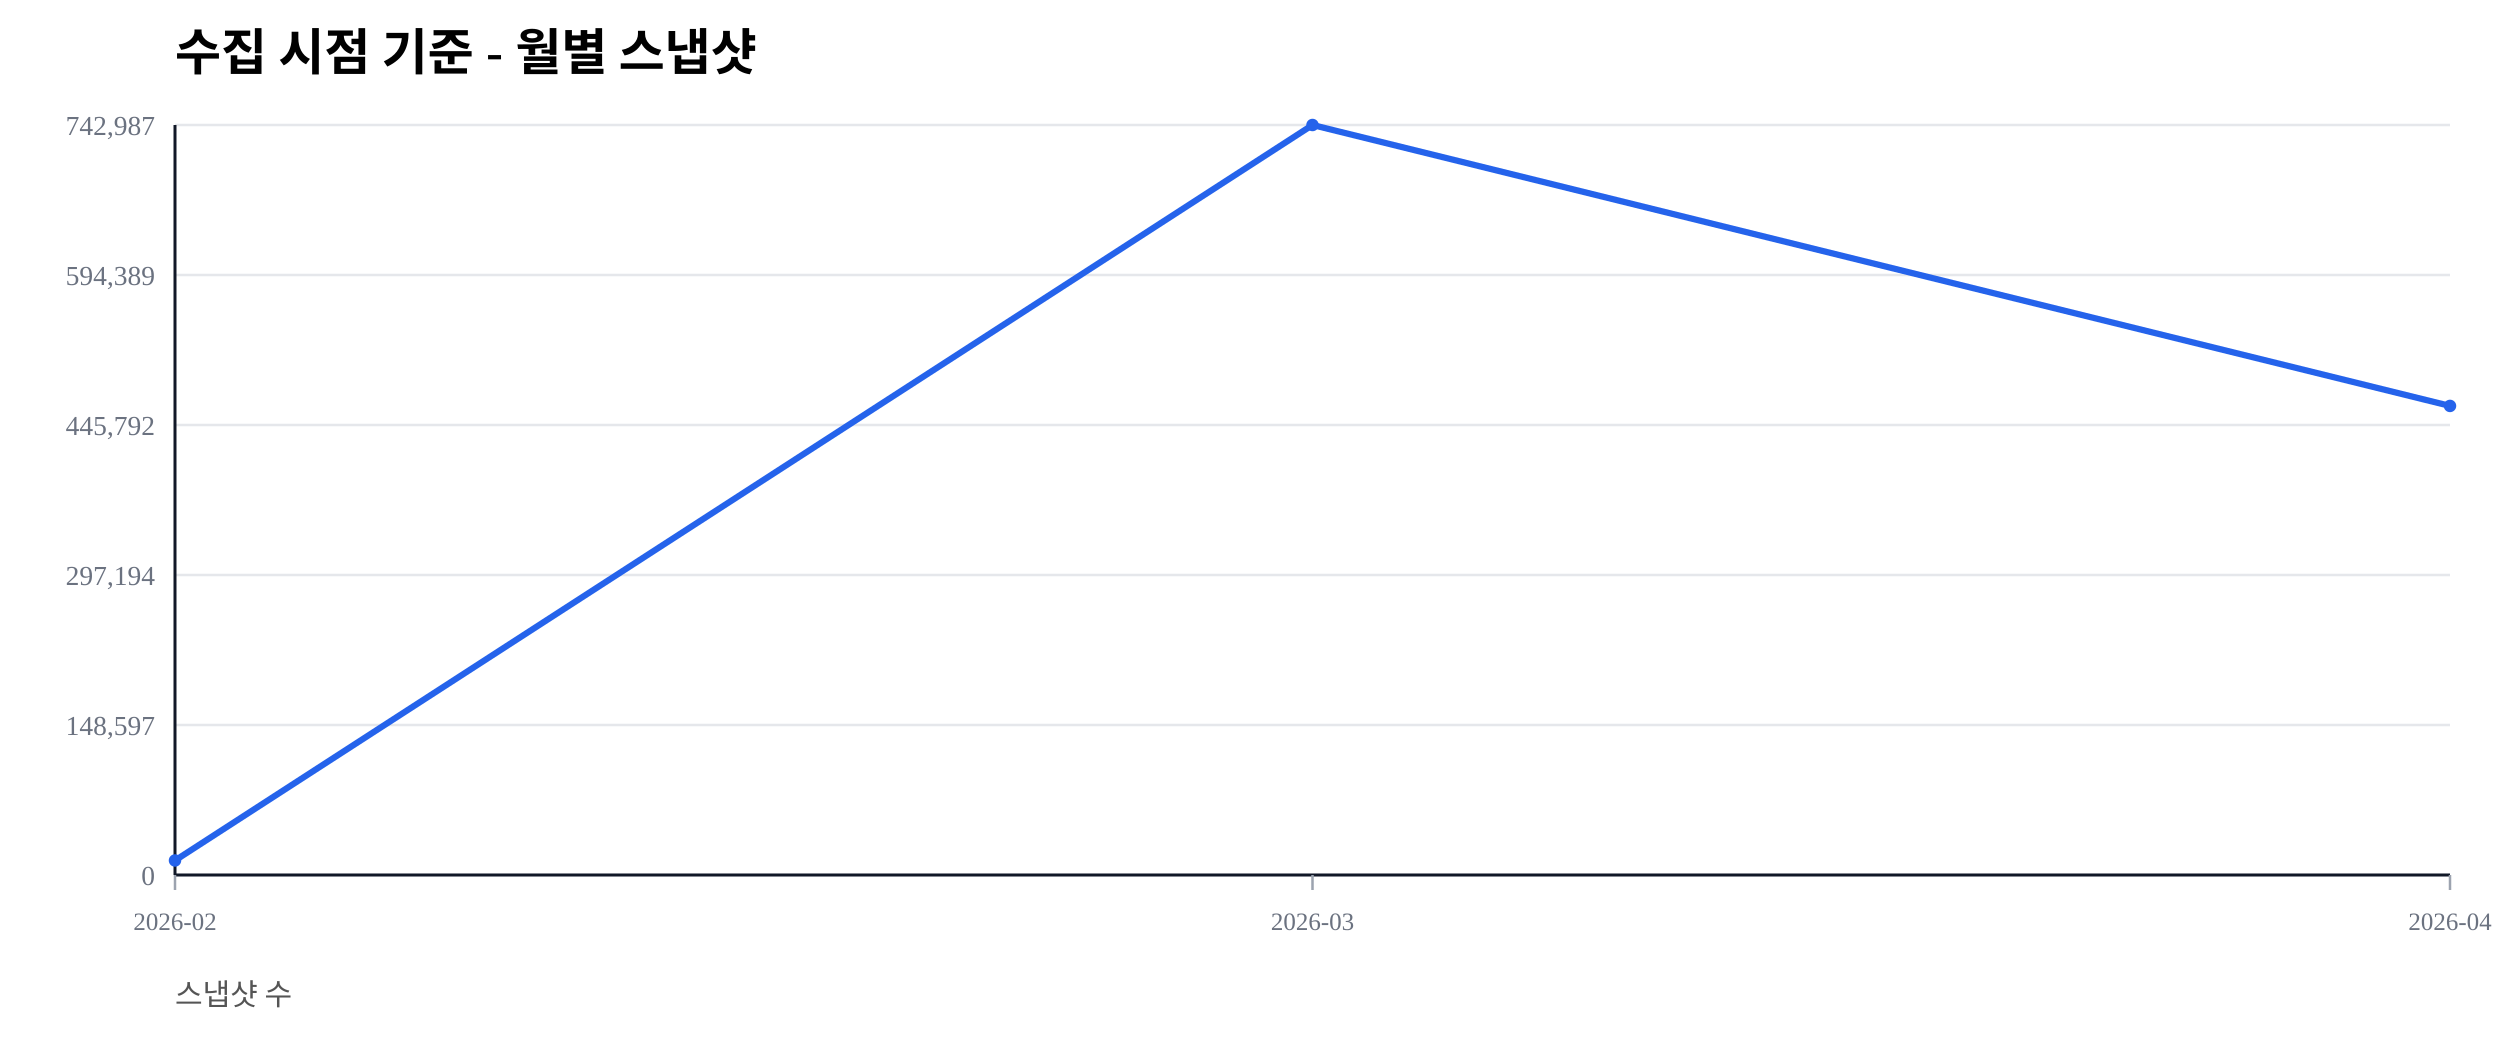
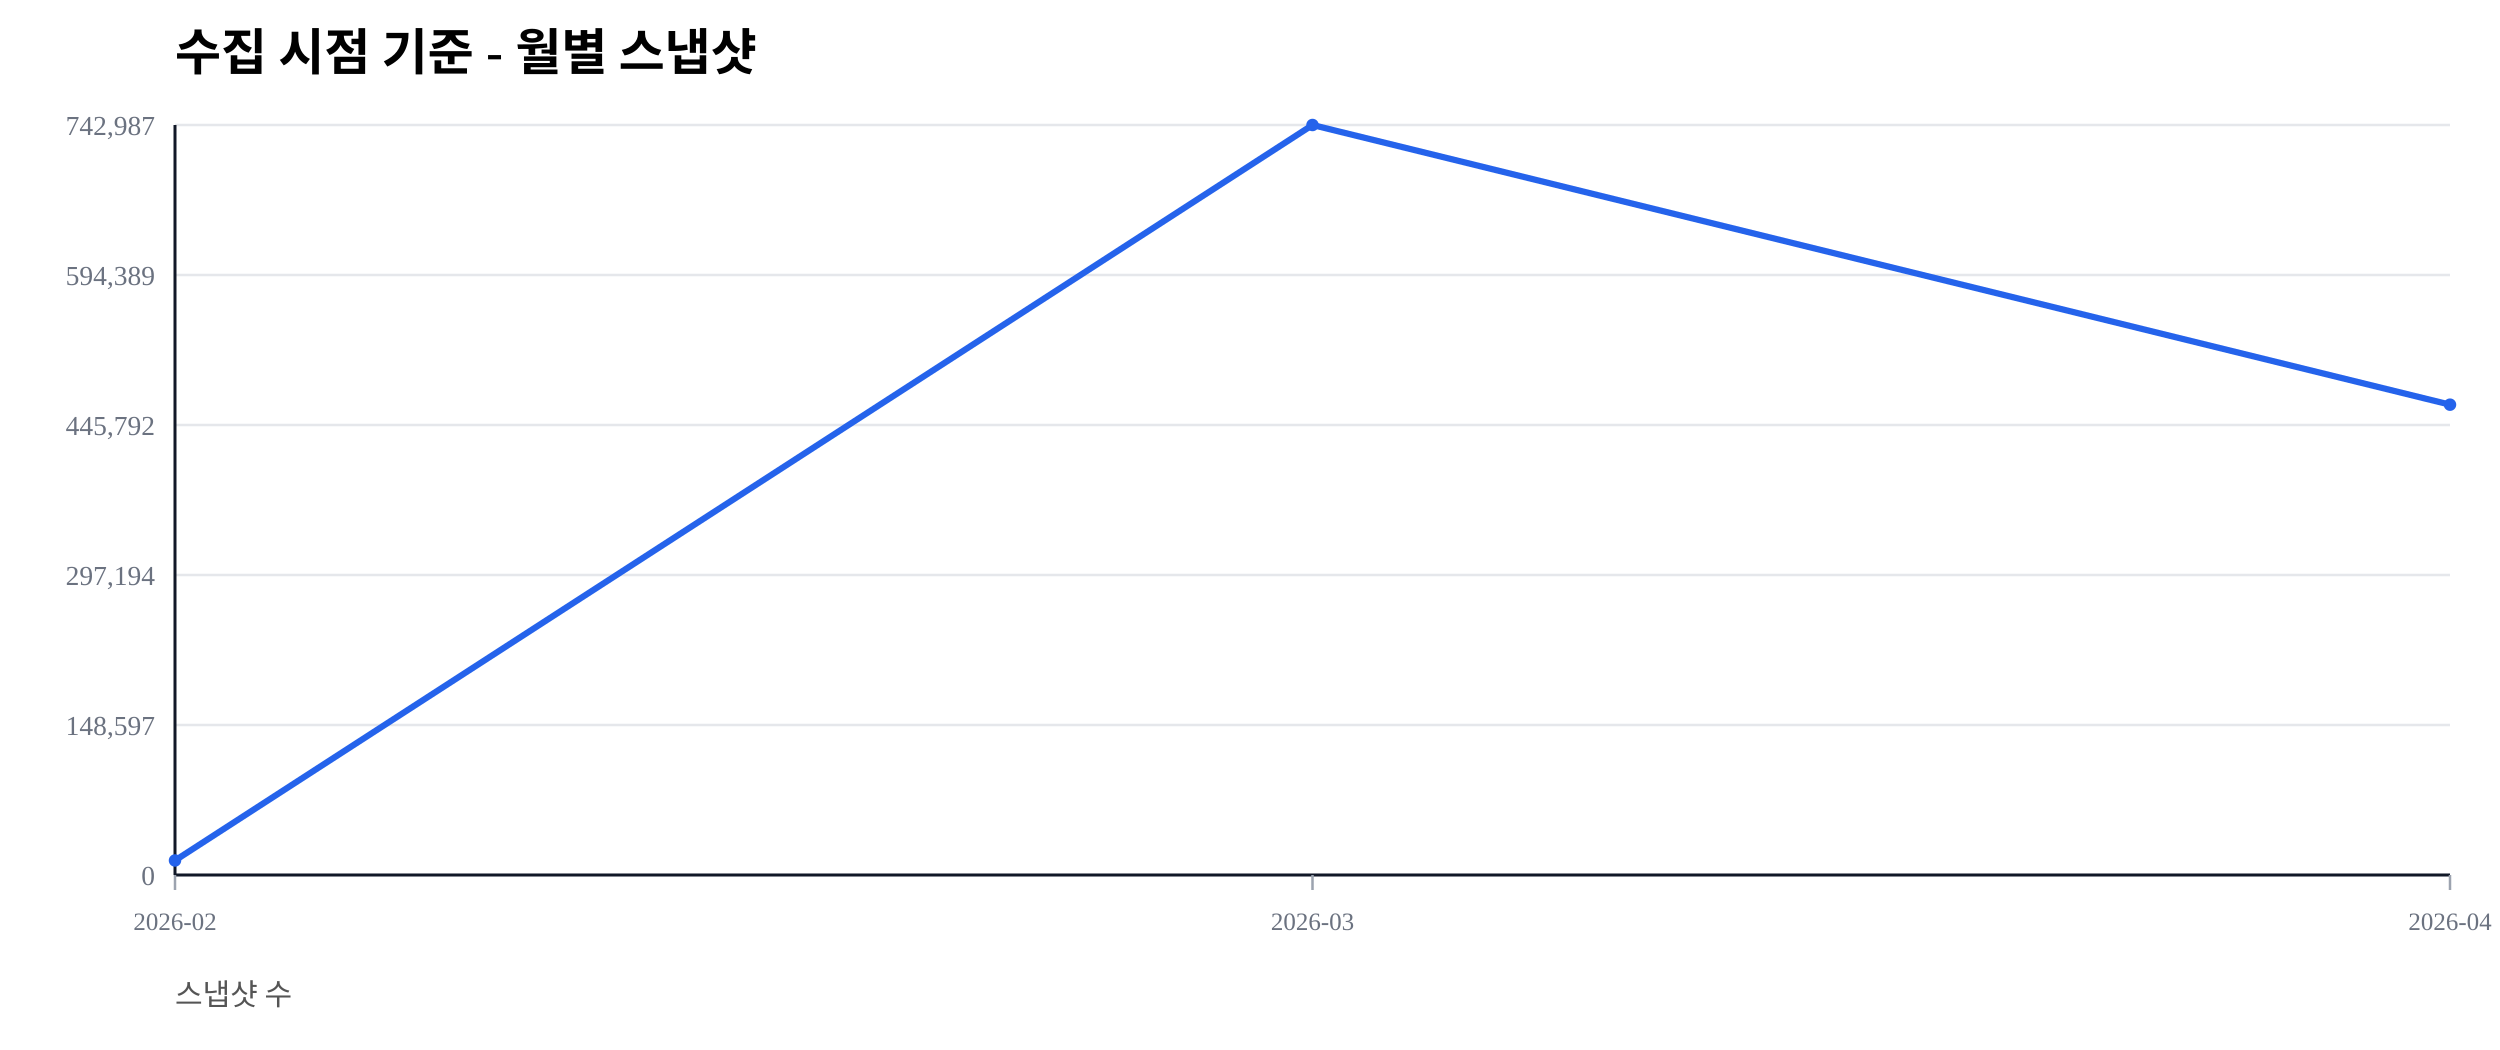
<svg xmlns="http://www.w3.org/2000/svg" width="1000" height="420" viewBox="0 0 1000 420">
  <rect width="100%" height="100%" fill="#ffffff" />
  <text x="70" y="28" font-size="20" font-weight="600">수집 시점 기준 - 월별 스냅샷</text>
  <text x="70" y="402" font-size="12" fill="#555">스냅샷 수</text>
  <line x1="70" y1="350.00" x2="980" y2="350.00" stroke="#e5e7eb" stroke-width="1" />
  <text x="62" y="354.00" font-size="11" fill="#6b7280" text-anchor="end">0</text>
  <line x1="70" y1="290.00" x2="980" y2="290.00" stroke="#e5e7eb" stroke-width="1" />
  <text x="62" y="294.00" font-size="11" fill="#6b7280" text-anchor="end">148,597</text>
  <line x1="70" y1="230.00" x2="980" y2="230.00" stroke="#e5e7eb" stroke-width="1" />
  <text x="62" y="234.00" font-size="11" fill="#6b7280" text-anchor="end">297,194</text>
  <line x1="70" y1="170.00" x2="980" y2="170.00" stroke="#e5e7eb" stroke-width="1" />
  <text x="62" y="174.00" font-size="11" fill="#6b7280" text-anchor="end">445,792</text>
  <line x1="70" y1="110.00" x2="980" y2="110.00" stroke="#e5e7eb" stroke-width="1" />
  <text x="62" y="114.00" font-size="11" fill="#6b7280" text-anchor="end">594,389</text>
  <line x1="70" y1="50.00" x2="980" y2="50.00" stroke="#e5e7eb" stroke-width="1" />
  <text x="62" y="54.00" font-size="11" fill="#6b7280" text-anchor="end">742,987</text>
  <line x1="70" y1="350" x2="980" y2="350" stroke="#111827" stroke-width="1.2" />
  <line x1="70" y1="50" x2="70" y2="350" stroke="#111827" stroke-width="1.2" />
  <line x1="70.00" y1="350" x2="70.00" y2="356" stroke="#9ca3af" stroke-width="1" />
  <text x="70.00" y="372" font-size="10" fill="#6b7280" text-anchor="middle">2026-02</text>
  <line x1="525.00" y1="350" x2="525.00" y2="356" stroke="#9ca3af" stroke-width="1" />
  <text x="525.00" y="372" font-size="10" fill="#6b7280" text-anchor="middle">2026-03</text>
  <line x1="980.00" y1="350" x2="980.00" y2="356" stroke="#9ca3af" stroke-width="1" />
  <text x="980.00" y="372" font-size="10" fill="#6b7280" text-anchor="middle">2026-04</text>
-   <polyline fill="none" stroke="#2563eb" stroke-width="2.5" points="70.00,344.19 525.00,50.00 980.00,162.37" />
+   <polyline fill="none" stroke="#2563eb" stroke-width="2.5" points="70.00,344.19 525.00,50.00 980.00,161.87" />
  <circle cx="70.00" cy="344.19" r="2.5" fill="#2563eb" />
  <circle cx="525.00" cy="50.00" r="2.5" fill="#2563eb" />
-   <circle cx="980.00" cy="162.37" r="2.5" fill="#2563eb" />
+   <circle cx="980.00" cy="161.87" r="2.5" fill="#2563eb" />
</svg>
